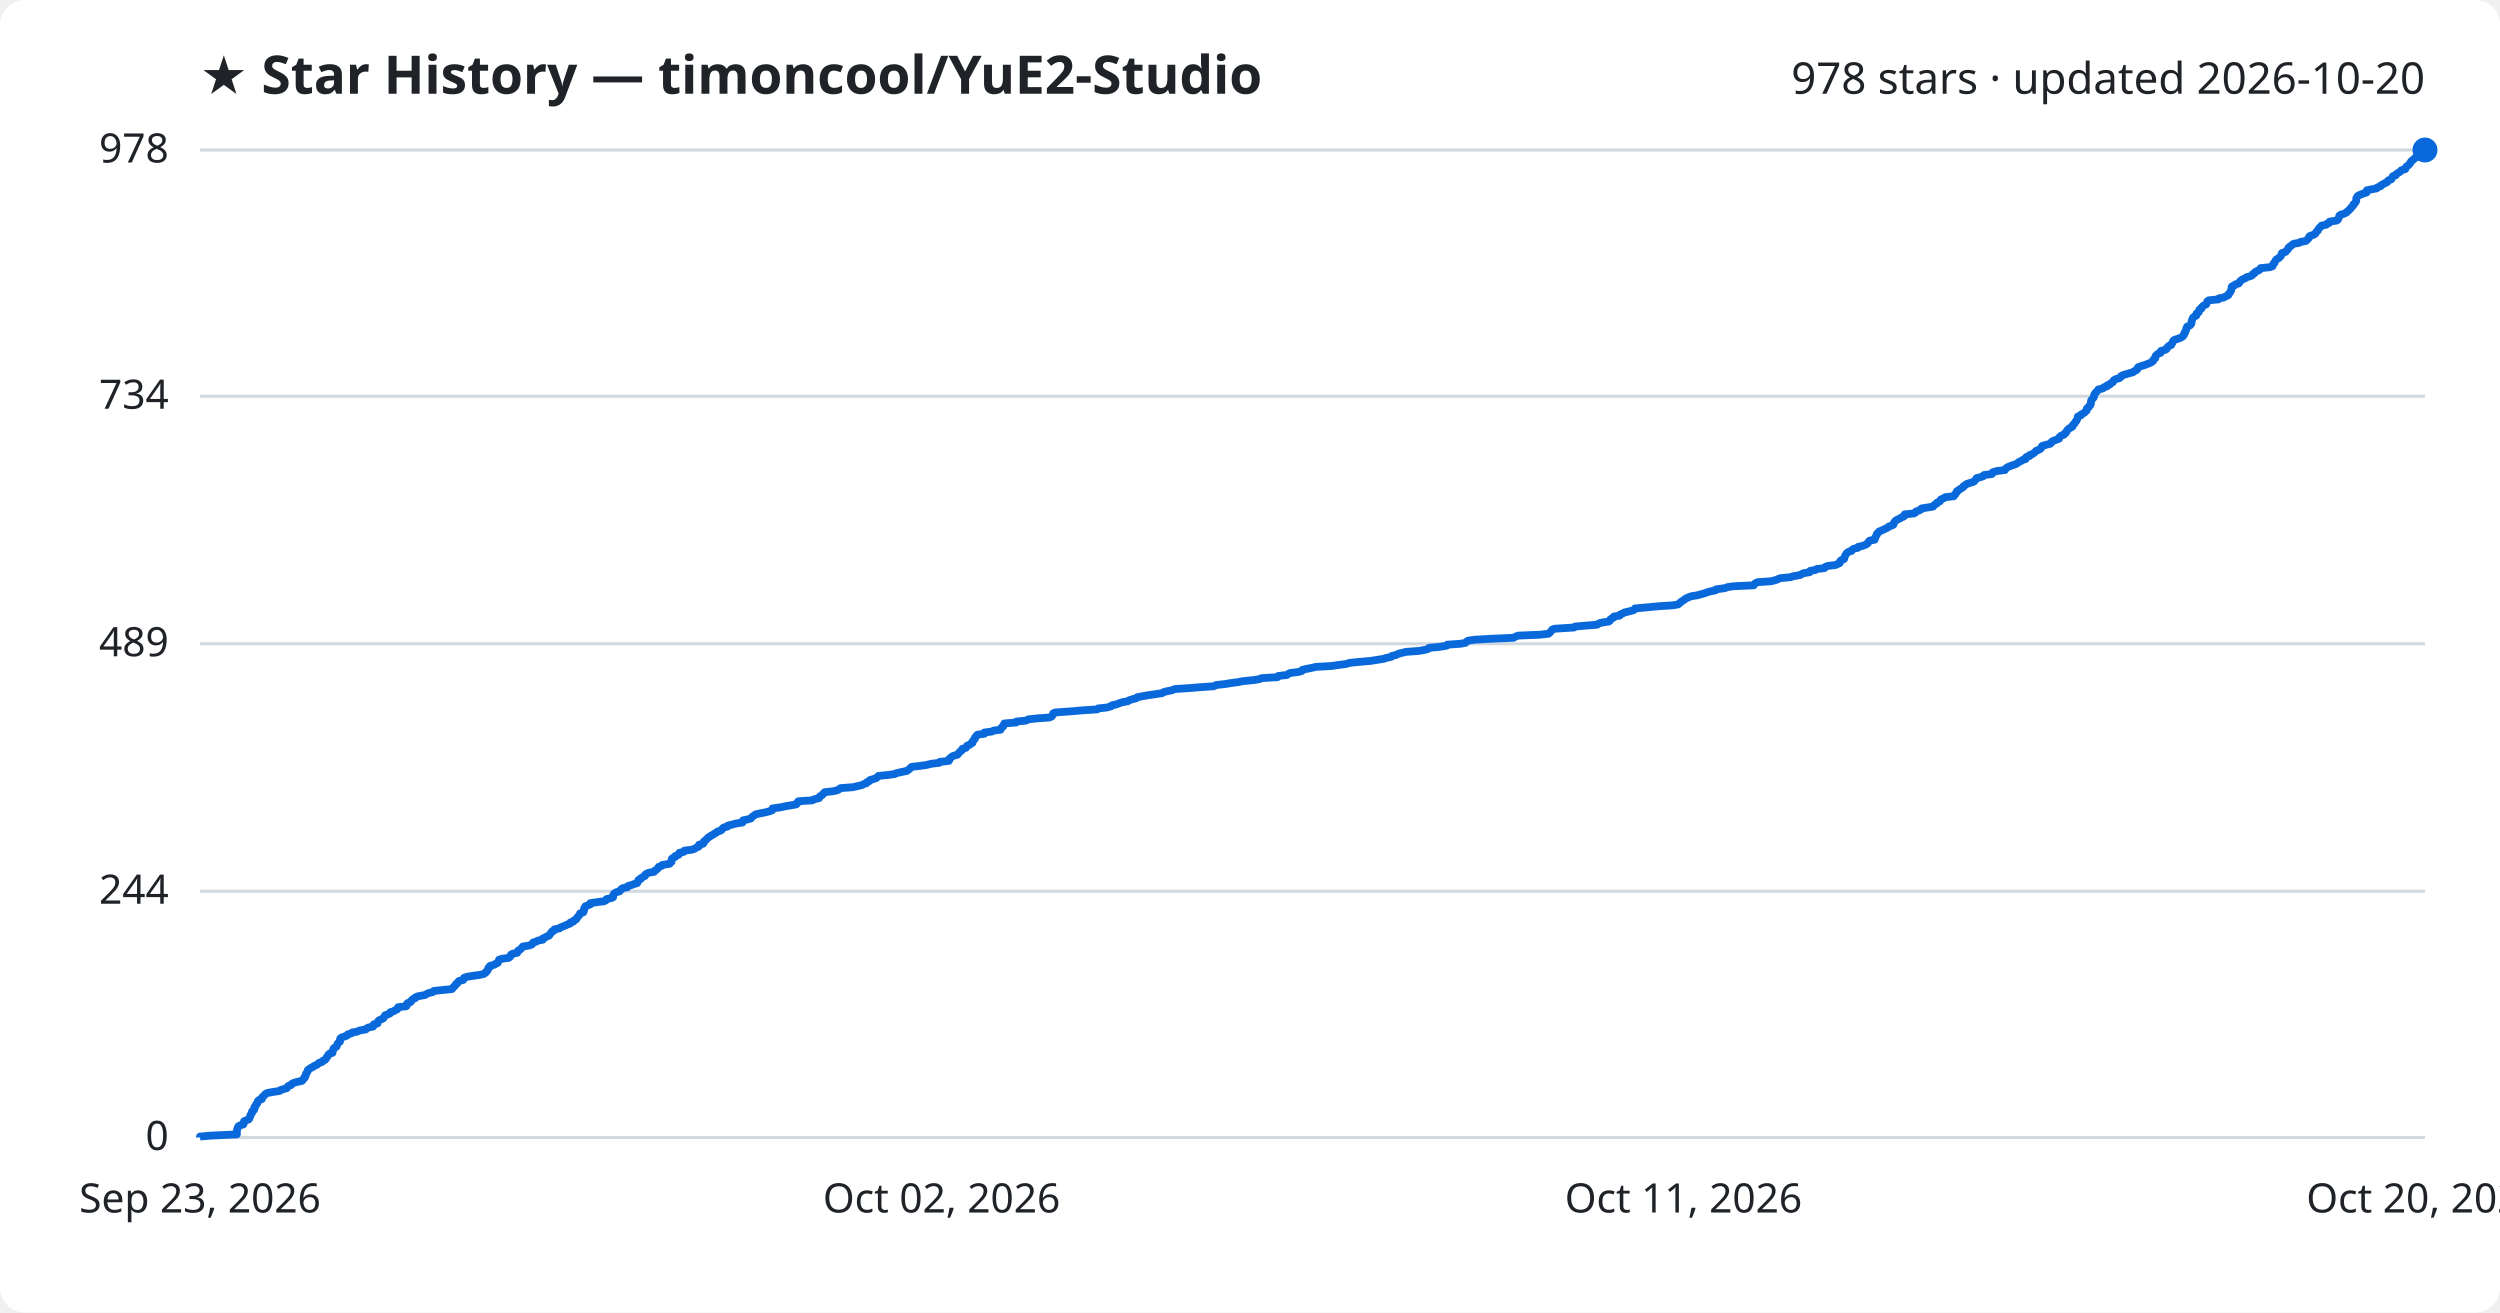
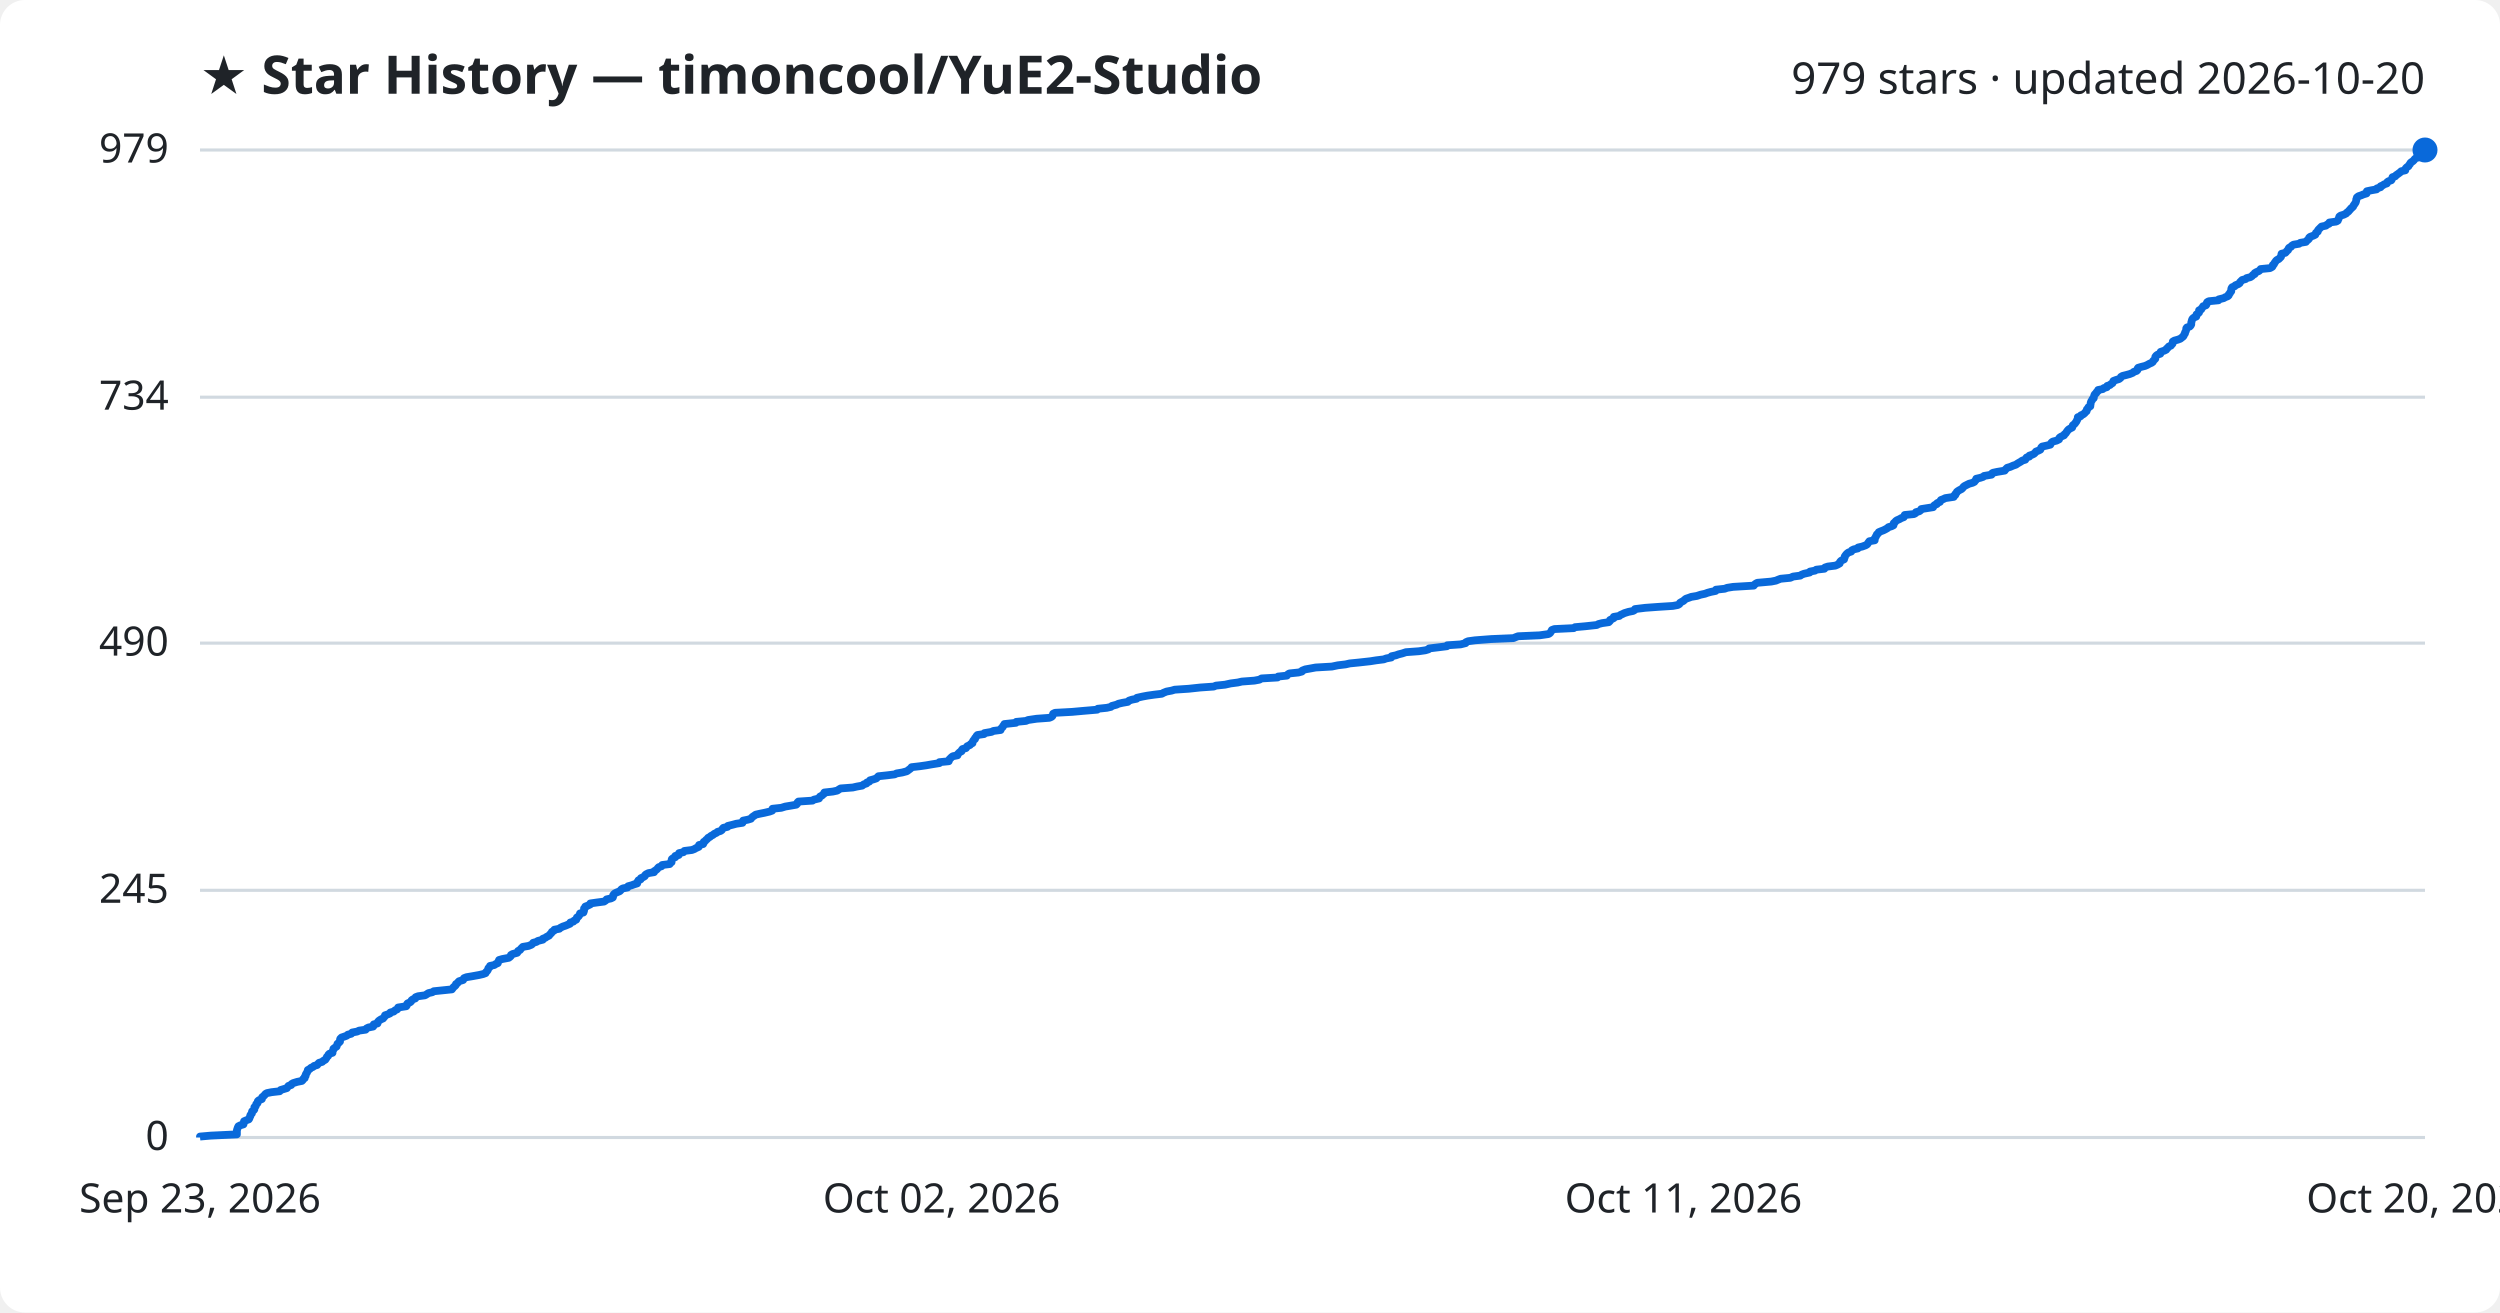
<svg xmlns="http://www.w3.org/2000/svg" viewBox="0 0 800 420" font-family="Segoe UI, sans-serif">
  <rect width="800" height="420" fill="#ffffff" rx="8" />
  <text x="64" y="30" fill="#1f2328" font-size="17" font-weight="700">★ Star History — timoncool/YuE2-Studio</text>
-   <text x="776" y="30" fill="#1f2328" font-size="14" text-anchor="end">978 stars · updated 2026-10-20</text>
+   <text x="776" y="30" fill="#1f2328" font-size="14" text-anchor="end">979 stars · updated 2026-10-20</text>
  <line x1="64" y1="364.0" x2="776" y2="364.0" stroke="#d1d9e0" stroke-width="1" />
  <text x="54" y="368.0" fill="#1f2328" font-size="13" text-anchor="end">0</text>
-   <line x1="64" y1="285.2" x2="776" y2="285.2" stroke="#d1d9e0" stroke-width="1" />
-   <text x="54" y="289.2" fill="#1f2328" font-size="13" text-anchor="end">244</text>
-   <line x1="64" y1="206.0" x2="776" y2="206.0" stroke="#d1d9e0" stroke-width="1" />
-   <text x="54" y="210.0" fill="#1f2328" font-size="13" text-anchor="end">489</text>
-   <line x1="64" y1="126.8" x2="776" y2="126.8" stroke="#d1d9e0" stroke-width="1" />
-   <text x="54" y="130.8" fill="#1f2328" font-size="13" text-anchor="end">734</text>
+   <line x1="64" y1="284.9" x2="776" y2="284.9" stroke="#d1d9e0" stroke-width="1" />
+   <text x="54" y="288.9" fill="#1f2328" font-size="13" text-anchor="end">245</text>
+   <line x1="64" y1="205.8" x2="776" y2="205.8" stroke="#d1d9e0" stroke-width="1" />
+   <text x="54" y="209.8" fill="#1f2328" font-size="13" text-anchor="end">490</text>
+   <line x1="64" y1="127.1" x2="776" y2="127.1" stroke="#d1d9e0" stroke-width="1" />
+   <text x="54" y="131.1" fill="#1f2328" font-size="13" text-anchor="end">734</text>
  <line x1="64" y1="48.0" x2="776" y2="48.0" stroke="#d1d9e0" stroke-width="1" />
-   <text x="54" y="52.0" fill="#1f2328" font-size="13" text-anchor="end">978</text>
-   <path d="M64.0,364.0 L64.0,363.7 L67.4,363.4 L75.8,363.0 L75.8,362.7 L75.8,362.4 L75.8,362.1 L75.8,361.7 L75.9,361.4 L76.0,361.1 L76.1,360.8 L76.3,360.4 L76.9,360.1 L77.9,359.8 L78.0,359.5 L78.0,359.2 L78.1,358.8 L78.8,358.5 L79.6,358.2 L79.8,357.9 L79.9,357.5 L80.1,357.2 L80.1,356.9 L80.3,356.6 L80.6,356.2 L80.6,355.9 L80.7,355.6 L81.2,355.3 L81.4,355.0 L81.4,354.6 L81.4,354.3 L81.8,354.0 L81.9,353.7 L82.0,353.3 L82.4,353.0 L82.5,352.7 L82.5,352.4 L82.9,352.0 L83.8,351.7 L83.8,351.4 L83.9,351.1 L84.3,350.8 L84.7,350.4 L84.9,350.1 L85.4,349.8 L86.9,349.5 L89.5,349.1 L89.8,348.8 L90.8,348.5 L91.8,348.2 L92.0,347.8 L92.3,347.5 L93.2,347.2 L93.3,346.9 L93.8,346.6 L95.1,346.2 L96.6,345.9 L96.9,345.6 L97.0,345.3 L97.5,344.9 L97.5,344.6 L97.8,344.3 L97.8,344.0 L97.9,343.6 L98.2,343.3 L98.3,343.0 L98.5,342.7 L98.5,342.4 L99.1,342.0 L99.5,341.7 L100.2,341.4 L100.5,341.1 L101.5,340.7 L101.8,340.4 L102.1,340.1 L103.1,339.8 L103.4,339.4 L104.1,339.1 L104.3,338.8 L104.5,338.5 L104.6,338.2 L105.0,337.8 L105.1,337.5 L105.4,337.2 L106.4,336.9 L106.4,336.5 L106.5,336.2 L106.7,335.9 L106.7,335.6 L107.1,335.2 L107.7,334.9 L107.8,334.6 L107.9,334.3 L108.0,334.0 L108.4,333.6 L108.8,333.3 L108.8,333.0 L108.8,332.7 L108.9,332.3 L109.3,332.0 L110.2,331.7 L111.0,331.4 L111.3,331.0 L112.4,330.7 L112.7,330.4 L114.4,330.1 L114.9,329.8 L117.1,329.4 L117.3,329.1 L117.9,328.8 L119.4,328.5 L119.6,328.1 L119.6,327.8 L120.8,327.5 L120.8,327.2 L121.0,326.8 L121.3,326.5 L121.9,326.2 L122.6,325.9 L122.8,325.6 L123.1,325.2 L123.2,324.9 L124.1,324.6 L124.8,324.3 L124.9,323.9 L126.0,323.6 L126.4,323.3 L127.1,323.0 L127.3,322.6 L127.4,322.3 L130.0,322.0 L130.2,321.7 L130.2,321.3 L130.4,321.0 L131.3,320.7 L131.6,320.4 L131.7,320.1 L132.1,319.7 L132.9,319.4 L133.0,319.1 L133.8,318.8 L136.0,318.4 L136.5,318.1 L137.1,317.8 L138.4,317.5 L138.8,317.1 L141.7,316.8 L144.6,316.5 L144.9,316.2 L145.1,315.9 L145.5,315.5 L145.8,315.2 L145.9,314.9 L146.4,314.6 L146.6,314.2 L146.9,313.9 L148.2,313.6 L148.4,313.3 L148.5,312.9 L149.3,312.6 L151.1,312.3 L153.3,312.0 L154.7,311.7 L155.4,311.3 L155.5,311.0 L155.9,310.7 L156.1,310.4 L156.2,310.0 L156.3,309.7 L156.8,309.4 L156.8,309.1 L158.2,308.7 L158.6,308.4 L159.3,308.1 L159.4,307.8 L159.6,307.5 L159.7,307.1 L160.7,306.8 L162.8,306.5 L163.2,306.2 L163.5,305.8 L163.5,305.5 L164.0,305.2 L165.5,304.9 L165.7,304.5 L165.8,304.2 L166.4,303.9 L166.7,303.6 L167.0,303.3 L167.3,302.9 L169.1,302.6 L170.1,302.3 L170.4,302.0 L170.6,301.6 L171.7,301.3 L172.1,301.0 L173.7,300.7 L173.7,300.3 L174.5,300.0 L174.9,299.7 L175.7,299.4 L175.9,299.1 L176.2,298.7 L176.5,298.4 L176.6,298.1 L177.3,297.8 L177.4,297.4 L179.0,297.1 L179.3,296.8 L180.1,296.5 L181.0,296.1 L181.7,295.8 L182.5,295.5 L182.5,295.2 L183.5,294.9 L183.7,294.5 L184.4,294.2 L184.5,293.9 L184.7,293.6 L185.1,293.2 L185.3,292.9 L185.6,292.6 L185.6,292.3 L186.7,291.9 L186.8,291.6 L186.9,291.3 L186.9,291.0 L186.9,290.7 L187.3,290.3 L187.3,290.0 L188.1,289.7 L188.9,289.4 L188.9,289.0 L191.0,288.7 L193.3,288.4 L193.9,288.1 L194.1,287.7 L195.6,287.4 L196.2,287.1 L196.2,286.8 L196.2,286.5 L196.4,286.1 L196.7,285.8 L197.3,285.5 L198.3,285.2 L198.6,284.8 L198.8,284.5 L199.3,284.2 L200.8,283.9 L201.0,283.5 L202.1,283.2 L202.9,282.9 L203.9,282.6 L203.9,282.3 L204.3,281.9 L204.3,281.6 L205.0,281.3 L205.1,281.0 L205.8,280.6 L206.4,280.3 L206.4,280.0 L206.7,279.7 L207.5,279.3 L209.3,279.0 L209.4,278.7 L209.9,278.4 L210.3,278.1 L210.6,277.7 L210.8,277.4 L211.7,277.1 L211.9,276.8 L214.3,276.4 L214.4,276.1 L214.9,275.8 L214.9,275.5 L214.9,275.1 L215.0,274.8 L215.4,274.5 L216.1,274.2 L216.1,273.9 L217.2,273.5 L217.2,273.2 L217.4,272.9 L218.8,272.6 L219.0,272.2 L221.4,271.9 L222.3,271.6 L222.7,271.3 L223.6,270.9 L223.7,270.6 L223.7,270.3 L225.0,270.0 L225.2,269.7 L225.2,269.3 L225.7,269.0 L225.9,268.7 L226.3,268.4 L226.6,268.0 L227.2,267.7 L227.5,267.4 L228.2,267.1 L228.7,266.7 L229.3,266.4 L229.6,266.1 L230.6,265.8 L231.0,265.5 L231.2,265.1 L231.6,264.8 L232.8,264.5 L232.9,264.2 L234.5,263.8 L235.6,263.5 L237.6,263.2 L237.8,262.9 L237.8,262.5 L239.3,262.2 L240.3,261.9 L240.5,261.6 L240.8,261.3 L241.4,260.9 L241.8,260.6 L243.1,260.3 L244.7,260.0 L246.3,259.6 L247.1,259.3 L247.1,259.0 L247.2,258.7 L250.0,258.3 L251.3,258.0 L253.1,257.7 L254.8,257.4 L255.1,257.1 L255.2,256.7 L255.5,256.4 L260.0,256.1 L260.4,255.8 L262.1,255.4 L262.3,255.1 L262.4,254.8 L263.0,254.5 L263.3,254.1 L263.8,253.8 L263.9,253.5 L266.6,253.2 L267.9,252.9 L268.6,252.5 L269.0,252.2 L272.9,251.9 L274.2,251.6 L275.9,251.2 L276.4,250.9 L277.3,250.6 L277.4,250.3 L278.3,249.9 L278.4,249.6 L279.5,249.3 L280.4,249.0 L280.7,248.7 L281.1,248.3 L284.0,248.0 L286.3,247.7 L286.9,247.4 L288.7,247.0 L290.2,246.7 L290.6,246.4 L291.0,246.1 L291.4,245.7 L291.7,245.4 L294.3,245.1 L296.4,244.8 L298.1,244.4 L300.6,244.1 L300.7,243.8 L303.6,243.5 L303.8,243.2 L303.8,242.8 L304.2,242.5 L304.5,242.2 L305.0,241.9 L306.4,241.5 L306.6,241.2 L306.9,240.9 L307.1,240.6 L307.7,240.2 L307.8,239.9 L308.0,239.6 L309.1,239.3 L309.3,239.0 L309.5,238.6 L310.4,238.3 L310.6,238.0 L311.2,237.7 L311.2,237.3 L311.5,237.0 L311.6,236.7 L312.0,236.4 L312.0,236.0 L312.3,235.7 L312.5,235.4 L312.8,235.1 L315.0,234.8 L315.0,234.4 L317.4,234.1 L317.9,233.8 L320.2,233.5 L320.3,233.1 L320.5,232.8 L321.0,232.5 L321.0,232.2 L321.3,231.8 L321.4,231.5 L325.2,231.2 L325.2,230.9 L328.3,230.6 L329.0,230.2 L331.7,229.9 L335.8,229.6 L336.5,229.3 L336.8,228.9 L337.0,228.6 L337.0,228.3 L337.6,228.0 L343.1,227.6 L346.4,227.3 L351.1,227.0 L351.4,226.7 L354.2,226.4 L355.6,226.0 L355.8,225.7 L357.3,225.4 L358.0,225.1 L359.2,224.7 L360.9,224.4 L361.3,224.1 L362.2,223.8 L363.7,223.4 L363.9,223.1 L365.6,222.8 L367.2,222.5 L369.3,222.2 L371.9,221.8 L372.3,221.5 L373.4,221.2 L375.0,220.9 L375.9,220.5 L380.4,220.2 L384.1,219.9 L388.4,219.6 L389.2,219.2 L392.0,218.9 L393.8,218.6 L396.1,218.3 L397.5,218.0 L401.4,217.6 L403.1,217.3 L403.7,217.0 L408.8,216.7 L409.1,216.3 L411.8,216.0 L412.2,215.7 L412.7,215.4 L415.6,215.0 L416.6,214.7 L416.7,214.4 L417.8,214.1 L419.4,213.8 L421.1,213.4 L426.3,213.1 L428.2,212.8 L430.6,212.5 L432.0,212.1 L435.0,211.8 L438.5,211.5 L440.4,211.2 L442.9,210.8 L443.7,210.5 L445.2,210.2 L445.4,209.9 L446.7,209.6 L447.5,209.2 L448.7,208.9 L449.9,208.6 L454.0,208.3 L456.2,207.9 L457.1,207.6 L457.3,207.3 L460.7,207.0 L463.0,206.6 L463.1,206.3 L467.4,206.0 L469.0,205.7 L469.2,205.4 L469.8,205.0 L472.0,204.7 L477.2,204.4 L484.3,204.1 L485.0,203.7 L485.8,203.4 L492.8,203.1 L495.5,202.8 L496.0,202.4 L496.2,202.1 L496.5,201.8 L496.7,201.5 L497.4,201.2 L503.7,200.8 L504.0,200.5 L507.4,200.2 L511.1,199.9 L511.6,199.5 L512.7,199.2 L514.8,198.9 L515.2,198.6 L515.3,198.2 L515.8,197.9 L516.4,197.6 L516.4,197.3 L518.3,197.0 L518.5,196.6 L519.3,196.3 L519.8,196.0 L521.1,195.7 L522.6,195.3 L523.1,195.0 L523.2,194.7 L526.5,194.4 L530.7,194.0 L535.3,193.7 L537.0,193.4 L537.4,193.1 L537.7,192.8 L538.2,192.4 L538.7,192.1 L539.1,191.8 L539.5,191.5 L540.4,191.1 L541.2,190.8 L543.1,190.5 L544.2,190.2 L545.6,189.8 L546.4,189.5 L547.5,189.2 L549.0,188.9 L549.1,188.6 L552.0,188.2 L552.7,187.9 L554.7,187.6 L561.2,187.3 L561.4,186.9 L561.8,186.6 L562.4,186.3 L566.8,186.0 L568.3,185.6 L569.0,185.3 L569.8,185.0 L573.0,184.7 L573.8,184.4 L576.1,184.0 L576.5,183.7 L577.3,183.4 L579.1,183.1 L579.2,182.7 L580.9,182.4 L581.3,182.1 L583.8,181.8 L584.1,181.4 L584.9,181.1 L587.4,180.8 L588.0,180.5 L588.7,180.2 L588.8,179.8 L588.9,179.5 L589.3,179.2 L590.1,178.9 L590.2,178.5 L590.3,178.2 L590.4,177.9 L590.6,177.6 L590.8,177.2 L591.1,176.9 L591.5,176.6 L592.5,176.3 L592.6,176.0 L593.2,175.6 L594.5,175.3 L594.6,175.0 L596.0,174.7 L597.0,174.3 L597.5,174.0 L597.8,173.7 L597.9,173.4 L598.3,173.0 L599.9,172.7 L600.0,172.4 L600.0,172.1 L600.2,171.8 L600.4,171.4 L600.6,171.1 L600.6,170.8 L601.0,170.5 L601.3,170.1 L602.0,169.8 L602.7,169.5 L603.3,169.2 L604.1,168.8 L604.4,168.5 L605.3,168.2 L605.9,167.9 L606.0,167.6 L606.1,167.2 L606.4,166.9 L606.6,166.6 L607.1,166.3 L608.0,165.9 L608.4,165.6 L609.2,165.3 L609.5,165.0 L609.5,164.6 L612.5,164.3 L613.0,164.0 L613.1,163.7 L614.2,163.3 L614.8,163.0 L614.9,162.7 L616.8,162.4 L618.6,162.1 L618.9,161.7 L619.2,161.4 L619.8,161.1 L619.9,160.8 L620.8,160.4 L620.9,160.1 L621.1,159.8 L621.9,159.5 L622.5,159.1 L625.2,158.8 L625.3,158.5 L625.7,158.2 L625.8,157.9 L626.2,157.5 L626.2,157.2 L626.7,156.9 L627.1,156.6 L627.7,156.2 L628.2,155.9 L628.3,155.6 L628.8,155.3 L629.3,154.9 L630.2,154.6 L631.2,154.3 L631.8,154.0 L632.0,153.7 L632.4,153.3 L632.5,153.0 L633.7,152.7 L634.6,152.4 L634.9,152.0 L637.4,151.7 L637.4,151.4 L637.7,151.1 L639.2,150.7 L641.6,150.4 L641.7,150.1 L642.0,149.8 L642.4,149.5 L643.4,149.1 L644.2,148.8 L645.1,148.5 L645.6,148.2 L646.1,147.8 L646.8,147.5 L647.2,147.2 L648.2,146.9 L648.2,146.5 L648.5,146.2 L649.5,145.9 L649.5,145.6 L650.4,145.3 L650.9,144.9 L651.3,144.6 L651.5,144.3 L652.3,144.0 L653.0,143.6 L653.2,143.3 L653.3,143.0 L653.5,142.7 L654.9,142.3 L656.1,142.0 L656.4,141.7 L656.5,141.4 L657.0,141.1 L658.1,140.7 L658.9,140.4 L658.9,140.1 L659.1,139.8 L659.6,139.4 L660.5,139.1 L660.6,138.8 L661.1,138.5 L661.3,138.1 L661.4,137.8 L661.7,137.5 L662.0,137.2 L662.5,136.9 L663.2,136.5 L663.2,136.2 L663.4,135.9 L663.8,135.6 L664.0,135.2 L664.2,134.9 L664.5,134.6 L664.6,134.3 L664.8,133.9 L664.9,133.6 L664.9,133.3 L665.8,133.0 L665.9,132.7 L666.6,132.3 L667.1,132.0 L667.3,131.7 L667.7,131.4 L667.8,131.0 L667.8,130.7 L668.3,130.4 L668.4,130.1 L668.9,129.7 L668.9,129.4 L669.1,129.1 L669.1,128.8 L669.1,128.5 L669.2,128.1 L669.5,127.8 L669.7,127.5 L670.0,127.2 L670.1,126.8 L670.1,126.5 L670.2,126.2 L670.4,125.9 L670.8,125.5 L671.0,125.2 L671.4,124.9 L671.5,124.6 L672.9,124.3 L673.3,123.9 L674.3,123.6 L674.3,123.3 L675.2,123.0 L675.5,122.6 L676.1,122.3 L676.3,122.0 L676.4,121.7 L677.1,121.3 L678.2,121.0 L678.6,120.7 L678.7,120.4 L679.2,120.1 L680.5,119.7 L681.5,119.4 L682.6,119.1 L682.9,118.8 L683.7,118.4 L684.0,118.1 L684.0,117.8 L684.2,117.5 L685.3,117.1 L686.4,116.8 L687.1,116.5 L687.9,116.2 L688.5,115.9 L689.0,115.5 L689.0,115.2 L689.4,114.9 L689.7,114.6 L689.7,114.2 L689.8,113.9 L690.1,113.6 L690.4,113.3 L691.4,112.9 L691.4,112.6 L691.5,112.3 L692.7,112.0 L693.3,111.7 L693.4,111.3 L693.8,111.0 L694.0,110.7 L694.8,110.4 L694.9,110.0 L695.2,109.7 L695.3,109.4 L695.4,109.1 L695.9,108.7 L697.0,108.4 L697.7,108.1 L698.3,107.8 L698.6,107.5 L698.9,107.1 L698.9,106.8 L699.2,106.5 L699.2,106.2 L699.5,105.8 L699.6,105.5 L699.6,105.2 L699.7,104.9 L699.9,104.5 L700.7,104.2 L701.0,103.9 L701.2,103.6 L701.3,103.3 L701.3,102.9 L701.4,102.6 L701.5,102.3 L701.6,102.0 L701.8,101.6 L702.2,101.3 L702.8,101.0 L702.9,100.7 L702.9,100.3 L703.5,100.0 L703.7,99.7 L703.7,99.4 L703.8,99.1 L704.5,98.7 L704.5,98.4 L704.8,98.1 L705.1,97.8 L706.0,97.4 L706.1,97.1 L706.2,96.8 L706.3,96.5 L706.8,96.1 L709.9,95.8 L710.0,95.5 L711.6,95.2 L712.1,94.9 L713.0,94.5 L713.2,94.2 L713.3,93.9 L713.6,93.6 L713.8,93.2 L714.0,92.9 L714.0,92.6 L714.1,92.3 L714.1,91.9 L714.3,91.6 L715.1,91.3 L715.3,91.0 L716.4,90.7 L716.7,90.3 L716.8,90.0 L717.2,89.7 L717.6,89.4 L718.6,89.0 L718.9,88.7 L720.1,88.4 L720.7,88.1 L720.9,87.7 L721.5,87.4 L721.6,87.1 L722.1,86.8 L723.0,86.4 L723.3,86.1 L723.4,85.8 L726.4,85.5 L727.2,85.2 L727.3,84.8 L727.4,84.5 L727.8,84.2 L727.9,83.9 L728.1,83.5 L728.3,83.2 L728.6,82.9 L729.2,82.6 L729.6,82.2 L729.9,81.9 L730.0,81.6 L730.1,81.3 L730.2,81.0 L731.4,80.6 L731.6,80.3 L731.9,80.0 L732.2,79.7 L732.3,79.3 L732.6,79.0 L733.1,78.7 L733.4,78.4 L734.0,78.0 L735.8,77.7 L736.2,77.4 L737.9,77.1 L738.2,76.8 L738.6,76.4 L738.9,76.1 L738.9,75.8 L739.2,75.5 L740.4,75.1 L740.9,74.8 L741.1,74.5 L741.2,74.2 L741.7,73.8 L741.8,73.5 L742.0,73.2 L742.2,72.9 L742.6,72.6 L742.9,72.2 L744.4,71.9 L744.6,71.6 L745.4,71.3 L745.5,70.9 L747.7,70.6 L748.1,70.3 L748.3,70.0 L748.4,69.6 L748.6,69.3 L748.6,69.0 L749.0,68.7 L750.1,68.4 L750.9,68.0 L751.1,67.7 L751.5,67.4 L751.8,67.1 L752.2,66.7 L752.4,66.4 L752.7,66.1 L753.0,65.8 L753.1,65.4 L753.5,65.1 L753.7,64.8 L753.9,64.5 L754.0,64.2 L754.0,63.8 L754.0,63.5 L754.2,63.2 L754.3,62.9 L754.8,62.5 L755.6,62.2 L756.3,61.9 L757.3,61.6 L757.4,61.2 L757.4,60.9 L758.8,60.6 L760.5,60.3 L760.7,60.0 L761.8,59.6 L761.9,59.3 L762.5,59.0 L763.0,58.7 L763.9,58.3 L764.0,58.0 L764.3,57.7 L765.2,57.4 L765.4,57.0 L765.6,56.7 L765.7,56.4 L766.6,56.1 L766.7,55.8 L767.3,55.4 L767.8,55.1 L768.2,54.8 L768.4,54.5 L769.7,54.1 L769.8,53.8 L769.9,53.5 L770.2,53.2 L770.8,52.8 L771.0,52.5 L771.3,52.2 L771.4,51.9 L771.6,51.6 L772.1,51.2 L772.5,50.9 L772.7,50.6 L773.2,50.3 L774.3,49.9 L774.8,49.6 L775.1,49.3 L775.1,49.0 L775.4,48.6 L775.8,48.3 L776.0,48.0 L776.0,48.0" fill="none" stroke="#0969da" stroke-width="2.5" stroke-linejoin="round" />
+   <text x="54" y="52.0" fill="#1f2328" font-size="13" text-anchor="end">979</text>
+   <path d="M64.0,364.0 L64.0,363.7 L67.4,363.4 L75.8,363.0 L75.8,362.7 L75.8,362.4 L75.8,362.1 L75.8,361.7 L75.9,361.4 L76.0,361.1 L76.1,360.8 L76.3,360.4 L76.9,360.1 L77.9,359.8 L78.0,359.5 L78.0,359.2 L78.1,358.8 L78.8,358.5 L79.6,358.2 L79.8,357.9 L79.9,357.5 L80.1,357.2 L80.1,356.9 L80.3,356.6 L80.6,356.3 L80.6,355.9 L80.7,355.6 L81.2,355.3 L81.4,355.0 L81.4,354.6 L81.4,354.3 L81.8,354.0 L81.9,353.7 L82.0,353.3 L82.4,353.0 L82.5,352.7 L82.5,352.4 L82.8,352.1 L83.8,351.7 L83.8,351.4 L83.9,351.1 L84.3,350.8 L84.7,350.4 L84.9,350.1 L85.4,349.8 L86.9,349.5 L89.5,349.2 L89.8,348.8 L90.8,348.5 L91.8,348.2 L92.0,347.9 L92.3,347.5 L93.2,347.2 L93.3,346.9 L93.8,346.6 L95.1,346.2 L96.6,345.9 L96.9,345.6 L97.0,345.3 L97.5,345.0 L97.5,344.6 L97.8,344.3 L97.8,344.0 L97.9,343.7 L98.2,343.3 L98.3,343.0 L98.5,342.7 L98.5,342.4 L99.1,342.1 L99.5,341.7 L100.2,341.4 L100.5,341.1 L101.5,340.8 L101.8,340.4 L102.1,340.1 L103.1,339.8 L103.4,339.5 L104.1,339.1 L104.3,338.8 L104.5,338.5 L104.6,338.2 L105.0,337.9 L105.1,337.5 L105.4,337.2 L106.4,336.9 L106.4,336.6 L106.5,336.2 L106.7,335.9 L106.7,335.6 L107.1,335.3 L107.7,334.9 L107.8,334.6 L107.9,334.3 L108.0,334.0 L108.4,333.7 L108.8,333.3 L108.8,333.0 L108.8,332.7 L108.9,332.4 L109.3,332.0 L110.2,331.7 L111.0,331.4 L111.3,331.1 L112.4,330.8 L112.7,330.4 L114.3,330.1 L114.9,329.8 L117.0,329.5 L117.3,329.1 L117.9,328.8 L119.4,328.5 L119.6,328.2 L119.6,327.8 L120.8,327.5 L120.8,327.2 L121.0,326.9 L121.3,326.6 L121.9,326.2 L122.6,325.9 L122.8,325.6 L123.1,325.3 L123.2,324.9 L124.1,324.6 L124.8,324.3 L124.9,324.0 L126.0,323.7 L126.4,323.3 L127.1,323.0 L127.3,322.7 L127.4,322.4 L130.0,322.0 L130.2,321.7 L130.2,321.4 L130.4,321.1 L131.3,320.7 L131.6,320.4 L131.7,320.1 L132.1,319.8 L132.9,319.5 L133.0,319.1 L133.8,318.8 L136.0,318.5 L136.5,318.2 L137.1,317.8 L138.4,317.5 L138.8,317.2 L141.7,316.9 L144.6,316.6 L144.9,316.2 L145.1,315.9 L145.5,315.6 L145.8,315.3 L145.9,314.9 L146.4,314.6 L146.6,314.3 L146.9,314.0 L148.2,313.6 L148.3,313.3 L148.5,313.0 L149.3,312.7 L151.1,312.4 L153.3,312.0 L154.6,311.7 L155.4,311.4 L155.5,311.1 L155.9,310.7 L156.1,310.4 L156.2,310.1 L156.3,309.8 L156.7,309.5 L156.8,309.1 L158.2,308.8 L158.6,308.5 L159.3,308.2 L159.4,307.8 L159.6,307.5 L159.7,307.2 L160.7,306.9 L162.8,306.5 L163.2,306.2 L163.5,305.9 L163.5,305.6 L164.0,305.3 L165.5,304.9 L165.7,304.6 L165.8,304.3 L166.4,304.0 L166.7,303.6 L167.0,303.3 L167.3,303.0 L169.1,302.7 L170.1,302.3 L170.4,302.0 L170.6,301.7 L171.7,301.4 L172.1,301.1 L173.7,300.7 L173.7,300.4 L174.5,300.1 L174.9,299.8 L175.7,299.4 L175.9,299.1 L176.2,298.8 L176.5,298.5 L176.6,298.2 L177.3,297.8 L177.4,297.5 L179.0,297.2 L179.3,296.9 L180.1,296.5 L181.0,296.2 L181.7,295.9 L182.4,295.6 L182.5,295.2 L183.5,294.9 L183.7,294.6 L184.4,294.3 L184.5,294.0 L184.6,293.6 L185.1,293.3 L185.3,293.0 L185.5,292.7 L185.6,292.3 L186.7,292.0 L186.8,291.7 L186.9,291.4 L186.9,291.1 L186.9,290.7 L187.3,290.4 L187.3,290.1 L188.1,289.8 L188.9,289.4 L188.9,289.1 L191.0,288.8 L193.3,288.5 L193.9,288.1 L194.1,287.8 L195.5,287.5 L196.1,287.2 L196.2,286.9 L196.2,286.5 L196.4,286.2 L196.7,285.9 L197.3,285.6 L198.3,285.2 L198.6,284.9 L198.8,284.6 L199.3,284.3 L200.8,284.0 L201.0,283.6 L202.1,283.3 L202.9,283.0 L203.9,282.7 L203.9,282.3 L204.2,282.0 L204.3,281.7 L205.0,281.4 L205.1,281.0 L205.8,280.7 L206.3,280.4 L206.4,280.1 L206.7,279.8 L207.5,279.4 L209.3,279.1 L209.3,278.8 L209.8,278.5 L210.3,278.1 L210.5,277.8 L210.8,277.5 L211.7,277.2 L211.9,276.8 L214.3,276.5 L214.4,276.2 L214.9,275.9 L214.9,275.6 L214.9,275.2 L215.0,274.9 L215.4,274.6 L216.1,274.3 L216.1,273.9 L217.2,273.6 L217.2,273.3 L217.3,273.0 L218.7,272.7 L219.0,272.3 L221.4,272.0 L222.2,271.7 L222.7,271.4 L223.6,271.0 L223.6,270.7 L223.7,270.4 L225.0,270.1 L225.2,269.7 L225.2,269.4 L225.7,269.1 L225.9,268.8 L226.3,268.5 L226.6,268.1 L227.2,267.8 L227.5,267.5 L228.1,267.2 L228.6,266.8 L229.3,266.5 L229.6,266.2 L230.6,265.9 L231.0,265.6 L231.2,265.2 L231.5,264.9 L232.8,264.6 L232.9,264.3 L234.5,263.9 L235.6,263.6 L237.6,263.3 L237.7,263.0 L237.8,262.6 L239.3,262.3 L240.3,262.0 L240.5,261.7 L240.8,261.4 L241.4,261.0 L241.8,260.7 L243.1,260.4 L244.6,260.1 L246.3,259.7 L247.1,259.4 L247.1,259.1 L247.2,258.8 L250.0,258.5 L251.3,258.1 L253.1,257.8 L254.8,257.5 L255.1,257.2 L255.2,256.8 L255.5,256.5 L260.0,256.2 L260.4,255.9 L262.1,255.5 L262.2,255.2 L262.4,254.9 L263.0,254.6 L263.3,254.3 L263.8,253.9 L263.8,253.6 L266.5,253.3 L267.9,253.0 L268.5,252.6 L269.0,252.3 L272.9,252.0 L274.2,251.7 L275.9,251.4 L276.4,251.0 L277.3,250.7 L277.4,250.4 L278.2,250.1 L278.4,249.7 L279.5,249.4 L280.4,249.1 L280.7,248.8 L281.1,248.4 L283.9,248.1 L286.3,247.8 L286.9,247.5 L288.7,247.2 L290.2,246.8 L290.6,246.5 L291.0,246.2 L291.4,245.9 L291.7,245.5 L294.3,245.2 L296.4,244.9 L298.1,244.6 L300.6,244.2 L300.6,243.9 L303.6,243.6 L303.7,243.3 L303.8,243.0 L304.2,242.6 L304.5,242.3 L304.9,242.0 L306.4,241.7 L306.5,241.3 L306.8,241.0 L307.1,240.7 L307.7,240.4 L307.7,240.1 L308.0,239.7 L309.1,239.4 L309.3,239.1 L309.5,238.8 L310.4,238.4 L310.6,238.1 L311.2,237.8 L311.2,237.5 L311.4,237.1 L311.6,236.8 L312.0,236.5 L312.0,236.2 L312.3,235.9 L312.5,235.5 L312.8,235.2 L314.9,234.9 L315.0,234.6 L317.3,234.2 L317.9,233.9 L320.2,233.6 L320.2,233.3 L320.5,233.0 L320.9,232.6 L321.0,232.3 L321.3,232.0 L321.4,231.7 L325.1,231.3 L325.2,231.0 L328.3,230.7 L329.0,230.4 L331.7,230.0 L335.8,229.7 L336.5,229.4 L336.8,229.1 L336.9,228.8 L337.0,228.4 L337.6,228.1 L343.1,227.8 L346.4,227.5 L351.1,227.1 L351.3,226.8 L354.2,226.5 L355.5,226.2 L355.8,225.9 L357.3,225.5 L357.9,225.2 L359.2,224.9 L360.9,224.6 L361.3,224.2 L362.2,223.9 L363.7,223.6 L363.8,223.3 L365.6,222.9 L367.2,222.6 L369.3,222.3 L371.8,222.0 L372.3,221.7 L373.3,221.3 L374.9,221.0 L375.9,220.7 L380.4,220.4 L384.1,220.0 L388.4,219.7 L389.1,219.4 L392.0,219.1 L393.8,218.7 L396.1,218.4 L397.4,218.1 L401.4,217.8 L403.0,217.5 L403.7,217.1 L408.8,216.8 L409.0,216.5 L411.8,216.2 L412.1,215.8 L412.6,215.5 L415.5,215.2 L416.6,214.9 L416.7,214.6 L417.7,214.2 L419.4,213.9 L421.0,213.6 L426.2,213.3 L428.1,212.9 L430.6,212.6 L431.9,212.3 L434.9,212.0 L438.5,211.6 L440.4,211.3 L442.8,211.0 L443.6,210.7 L445.2,210.4 L445.3,210.0 L446.7,209.7 L447.5,209.4 L448.7,209.1 L449.9,208.7 L454.0,208.4 L456.1,208.1 L457.1,207.8 L457.3,207.5 L460.6,207.1 L463.0,206.8 L463.1,206.5 L467.4,206.2 L469.0,205.8 L469.1,205.5 L469.8,205.2 L472.0,204.9 L477.2,204.5 L484.3,204.2 L485.0,203.9 L485.8,203.6 L492.7,203.3 L495.5,202.9 L496.0,202.6 L496.2,202.3 L496.4,202.0 L496.6,201.6 L497.4,201.3 L503.6,201.0 L504.0,200.7 L507.3,200.4 L511.0,200.0 L511.5,199.7 L512.7,199.4 L514.8,199.1 L515.2,198.7 L515.2,198.4 L515.8,198.1 L516.4,197.8 L516.4,197.4 L518.2,197.1 L518.5,196.8 L519.2,196.5 L519.8,196.2 L521.1,195.8 L522.6,195.5 L523.1,195.2 L523.2,194.9 L526.5,194.5 L530.6,194.2 L535.3,193.9 L536.9,193.6 L537.4,193.3 L537.6,192.9 L538.1,192.6 L538.7,192.3 L539.0,192.0 L539.5,191.6 L540.4,191.3 L541.2,191.0 L543.0,190.7 L544.2,190.3 L545.6,190.0 L546.4,189.7 L547.5,189.4 L549.0,189.1 L549.1,188.7 L551.9,188.4 L552.7,188.1 L554.6,187.8 L561.2,187.4 L561.4,187.1 L561.8,186.8 L562.3,186.5 L566.8,186.1 L568.3,185.8 L569.0,185.5 L569.8,185.2 L572.9,184.9 L573.8,184.5 L576.1,184.2 L576.5,183.9 L577.3,183.6 L579.1,183.2 L579.2,182.9 L580.8,182.6 L581.2,182.3 L583.8,182.0 L584.0,181.6 L584.9,181.3 L587.3,181.0 L588.0,180.7 L588.7,180.3 L588.7,180.0 L588.9,179.7 L589.2,179.4 L590.1,179.0 L590.1,178.7 L590.3,178.4 L590.3,178.1 L590.5,177.8 L590.8,177.4 L591.1,177.1 L591.5,176.8 L592.4,176.5 L592.6,176.1 L593.2,175.8 L594.5,175.5 L594.6,175.2 L595.9,174.9 L597.0,174.5 L597.5,174.2 L597.7,173.9 L597.9,173.6 L598.2,173.2 L599.9,172.9 L599.9,172.6 L599.9,172.3 L600.2,171.9 L600.3,171.6 L600.5,171.3 L600.6,171.0 L601.0,170.7 L601.2,170.3 L601.9,170.0 L602.7,169.7 L603.3,169.4 L604.0,169.0 L604.3,168.7 L605.3,168.4 L605.9,168.1 L606.0,167.8 L606.0,167.4 L606.4,167.1 L606.6,166.8 L607.0,166.5 L607.9,166.1 L608.4,165.8 L609.2,165.5 L609.4,165.2 L609.5,164.8 L612.5,164.5 L613.0,164.2 L613.1,163.9 L614.2,163.6 L614.7,163.2 L614.8,162.9 L616.7,162.6 L618.6,162.3 L618.8,161.9 L619.1,161.6 L619.8,161.3 L619.9,161.0 L620.8,160.6 L620.9,160.3 L621.1,160.0 L621.9,159.7 L622.5,159.4 L625.2,159.0 L625.2,158.7 L625.7,158.4 L625.7,158.1 L626.1,157.7 L626.2,157.4 L626.6,157.1 L627.1,156.8 L627.7,156.5 L628.1,156.1 L628.3,155.8 L628.7,155.5 L629.3,155.2 L630.1,154.8 L631.2,154.5 L631.8,154.2 L632.0,153.9 L632.4,153.5 L632.4,153.2 L633.7,152.9 L634.6,152.6 L634.9,152.3 L637.3,151.9 L637.3,151.6 L637.7,151.3 L639.1,151.0 L641.5,150.6 L641.7,150.3 L642.0,150.0 L642.3,149.7 L643.3,149.4 L644.2,149.0 L645.1,148.7 L645.5,148.4 L646.0,148.1 L646.7,147.7 L647.1,147.4 L648.1,147.1 L648.2,146.8 L648.5,146.4 L649.4,146.1 L649.4,145.8 L650.3,145.5 L650.9,145.2 L651.3,144.8 L651.5,144.5 L652.3,144.2 L652.9,143.9 L653.1,143.5 L653.2,143.2 L653.5,142.9 L654.9,142.6 L656.1,142.3 L656.3,141.9 L656.5,141.6 L656.9,141.3 L658.1,141.0 L658.9,140.6 L658.9,140.3 L659.1,140.0 L659.6,139.7 L660.5,139.3 L660.6,139.0 L661.0,138.7 L661.2,138.4 L661.4,138.1 L661.7,137.7 L662.0,137.4 L662.5,137.1 L663.1,136.8 L663.2,136.4 L663.3,136.1 L663.7,135.8 L664.0,135.5 L664.2,135.2 L664.5,134.8 L664.6,134.5 L664.8,134.2 L664.9,133.9 L664.9,133.5 L665.8,133.2 L665.9,132.9 L666.6,132.6 L667.1,132.2 L667.3,131.9 L667.7,131.6 L667.8,131.3 L667.8,131.0 L668.2,130.6 L668.3,130.3 L668.9,130.0 L668.9,129.7 L669.0,129.3 L669.0,129.0 L669.1,128.7 L669.2,128.4 L669.5,128.0 L669.6,127.7 L670.0,127.4 L670.0,127.1 L670.1,126.8 L670.2,126.4 L670.4,126.1 L670.8,125.8 L670.9,125.5 L671.4,125.1 L671.4,124.8 L672.9,124.5 L673.2,124.2 L674.2,123.9 L674.3,123.5 L675.2,123.2 L675.5,122.9 L676.0,122.6 L676.2,122.2 L676.3,121.9 L677.1,121.6 L678.1,121.3 L678.6,120.9 L678.7,120.6 L679.2,120.3 L680.4,120.0 L681.5,119.7 L682.5,119.3 L682.8,119.0 L683.7,118.7 L684.0,118.4 L684.0,118.0 L684.2,117.7 L685.2,117.4 L686.4,117.1 L687.1,116.8 L687.8,116.4 L688.5,116.1 L688.9,115.8 L689.0,115.5 L689.4,115.1 L689.7,114.8 L689.7,114.5 L689.7,114.2 L690.0,113.8 L690.4,113.5 L691.3,113.2 L691.4,112.9 L691.4,112.6 L692.6,112.2 L693.2,111.9 L693.3,111.6 L693.7,111.3 L694.0,110.9 L694.7,110.6 L694.9,110.3 L695.2,110.0 L695.3,109.7 L695.3,109.3 L695.8,109.0 L696.9,108.7 L697.7,108.4 L698.2,108.0 L698.6,107.7 L698.8,107.4 L698.9,107.1 L699.2,106.7 L699.2,106.4 L699.4,106.1 L699.5,105.8 L699.6,105.5 L699.6,105.1 L699.8,104.8 L700.7,104.5 L701.0,104.2 L701.2,103.8 L701.2,103.5 L701.2,103.2 L701.3,102.9 L701.4,102.5 L701.5,102.2 L701.7,101.9 L702.1,101.6 L702.8,101.3 L702.8,100.9 L702.9,100.6 L703.4,100.3 L703.7,100.0 L703.7,99.6 L703.7,99.3 L704.4,99.0 L704.5,98.7 L704.8,98.4 L705.0,98.0 L705.9,97.7 L706.1,97.4 L706.1,97.1 L706.3,96.7 L706.8,96.4 L709.9,96.1 L710.0,95.8 L711.6,95.4 L712.1,95.1 L712.9,94.8 L713.2,94.5 L713.2,94.2 L713.6,93.8 L713.7,93.5 L714.0,93.2 L714.0,92.9 L714.0,92.5 L714.1,92.2 L714.3,91.9 L715.1,91.6 L715.3,91.3 L716.3,90.9 L716.7,90.6 L716.8,90.3 L717.1,90.0 L717.5,89.6 L718.6,89.3 L718.9,89.0 L720.1,88.7 L720.7,88.3 L720.9,88.0 L721.5,87.7 L721.5,87.4 L722.0,87.1 L722.9,86.7 L723.2,86.4 L723.4,86.1 L726.4,85.8 L727.1,85.4 L727.3,85.1 L727.3,84.8 L727.7,84.5 L727.8,84.2 L728.1,83.8 L728.3,83.5 L728.6,83.2 L729.2,82.9 L729.6,82.5 L729.9,82.2 L730.0,81.9 L730.0,81.6 L730.1,81.2 L731.3,80.9 L731.6,80.6 L731.8,80.3 L732.2,80.0 L732.3,79.6 L732.5,79.3 L733.1,79.0 L733.3,78.7 L733.9,78.3 L735.7,78.0 L736.1,77.7 L737.9,77.4 L738.1,77.1 L738.6,76.7 L738.9,76.4 L738.9,76.1 L739.2,75.8 L740.3,75.4 L740.9,75.1 L741.0,74.8 L741.1,74.5 L741.7,74.1 L741.7,73.8 L741.9,73.5 L742.2,73.2 L742.5,72.9 L742.9,72.5 L744.3,72.2 L744.6,71.9 L745.3,71.6 L745.4,71.2 L747.6,70.9 L748.1,70.6 L748.2,70.3 L748.4,69.9 L748.5,69.6 L748.6,69.3 L749.0,69.0 L750.0,68.7 L750.8,68.3 L751.0,68.0 L751.5,67.7 L751.7,67.4 L752.1,67.0 L752.3,66.7 L752.7,66.4 L753.0,66.1 L753.1,65.8 L753.4,65.4 L753.6,65.1 L753.8,64.8 L753.9,64.5 L754.0,64.1 L754.0,63.8 L754.2,63.5 L754.2,63.2 L754.7,62.8 L755.6,62.5 L756.3,62.2 L757.3,61.9 L757.3,61.6 L757.4,61.2 L758.8,60.9 L760.5,60.6 L760.6,60.3 L761.8,59.9 L761.8,59.6 L762.5,59.3 L762.9,59.0 L763.8,58.7 L763.9,58.3 L764.3,58.0 L765.2,57.7 L765.4,57.4 L765.5,57.0 L765.6,56.7 L766.5,56.4 L766.7,56.1 L767.3,55.7 L767.7,55.4 L768.1,55.1 L768.4,54.8 L769.7,54.5 L769.7,54.1 L769.9,53.8 L770.2,53.5 L770.7,53.2 L770.9,52.8 L771.2,52.5 L771.3,52.2 L771.6,51.9 L772.1,51.6 L772.5,51.2 L772.7,50.9 L773.1,50.6 L774.2,50.3 L774.7,49.9 L775.1,49.6 L775.1,49.3 L775.4,49.0 L775.7,48.6 L775.9,48.3 L776.0,48.0 L776.0,48.0" fill="none" stroke="#0969da" stroke-width="2.5" stroke-linejoin="round" />
  <circle cx="776.0" cy="48.0" r="4" fill="#0969da" />
  <text x="64.0" y="388" fill="#1f2328" font-size="13" text-anchor="middle">Sep 23, 2026</text>
  <text x="301.3" y="388" fill="#1f2328" font-size="13" text-anchor="middle">Oct 02, 2026</text>
  <text x="538.7" y="388" fill="#1f2328" font-size="13" text-anchor="middle">Oct 11, 2026</text>
  <text x="776.0" y="388" fill="#1f2328" font-size="13" text-anchor="middle">Oct 20, 2026</text>
</svg>
